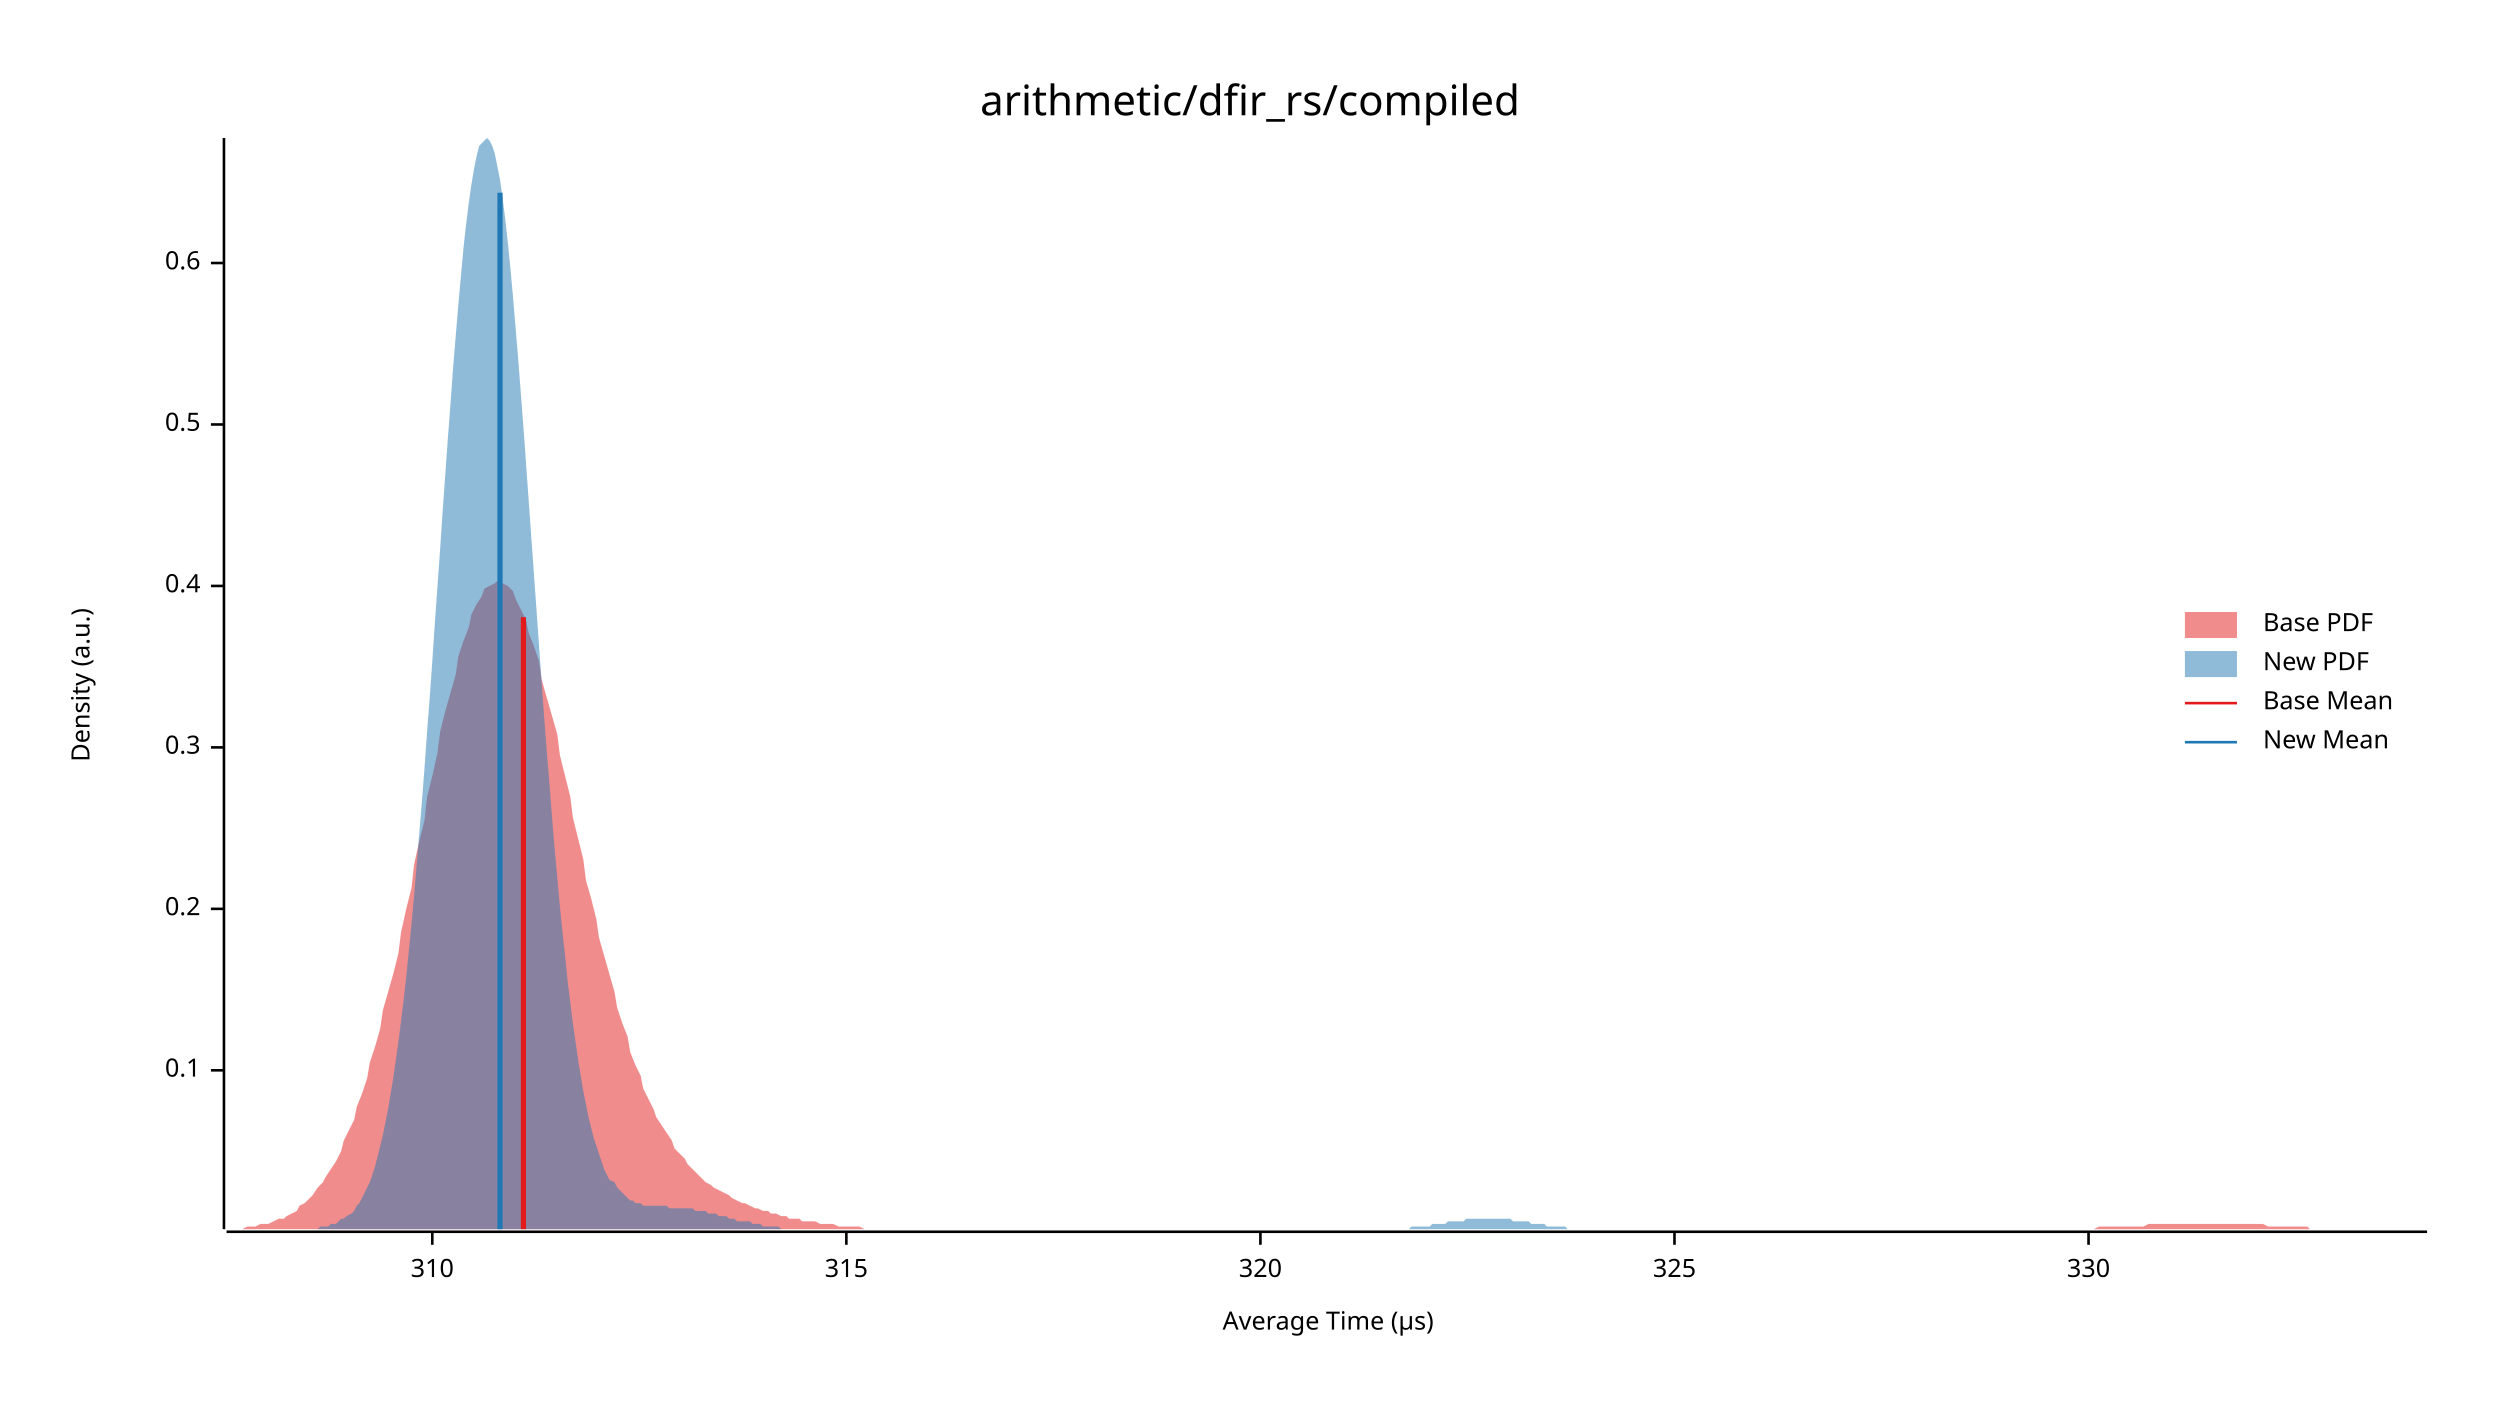
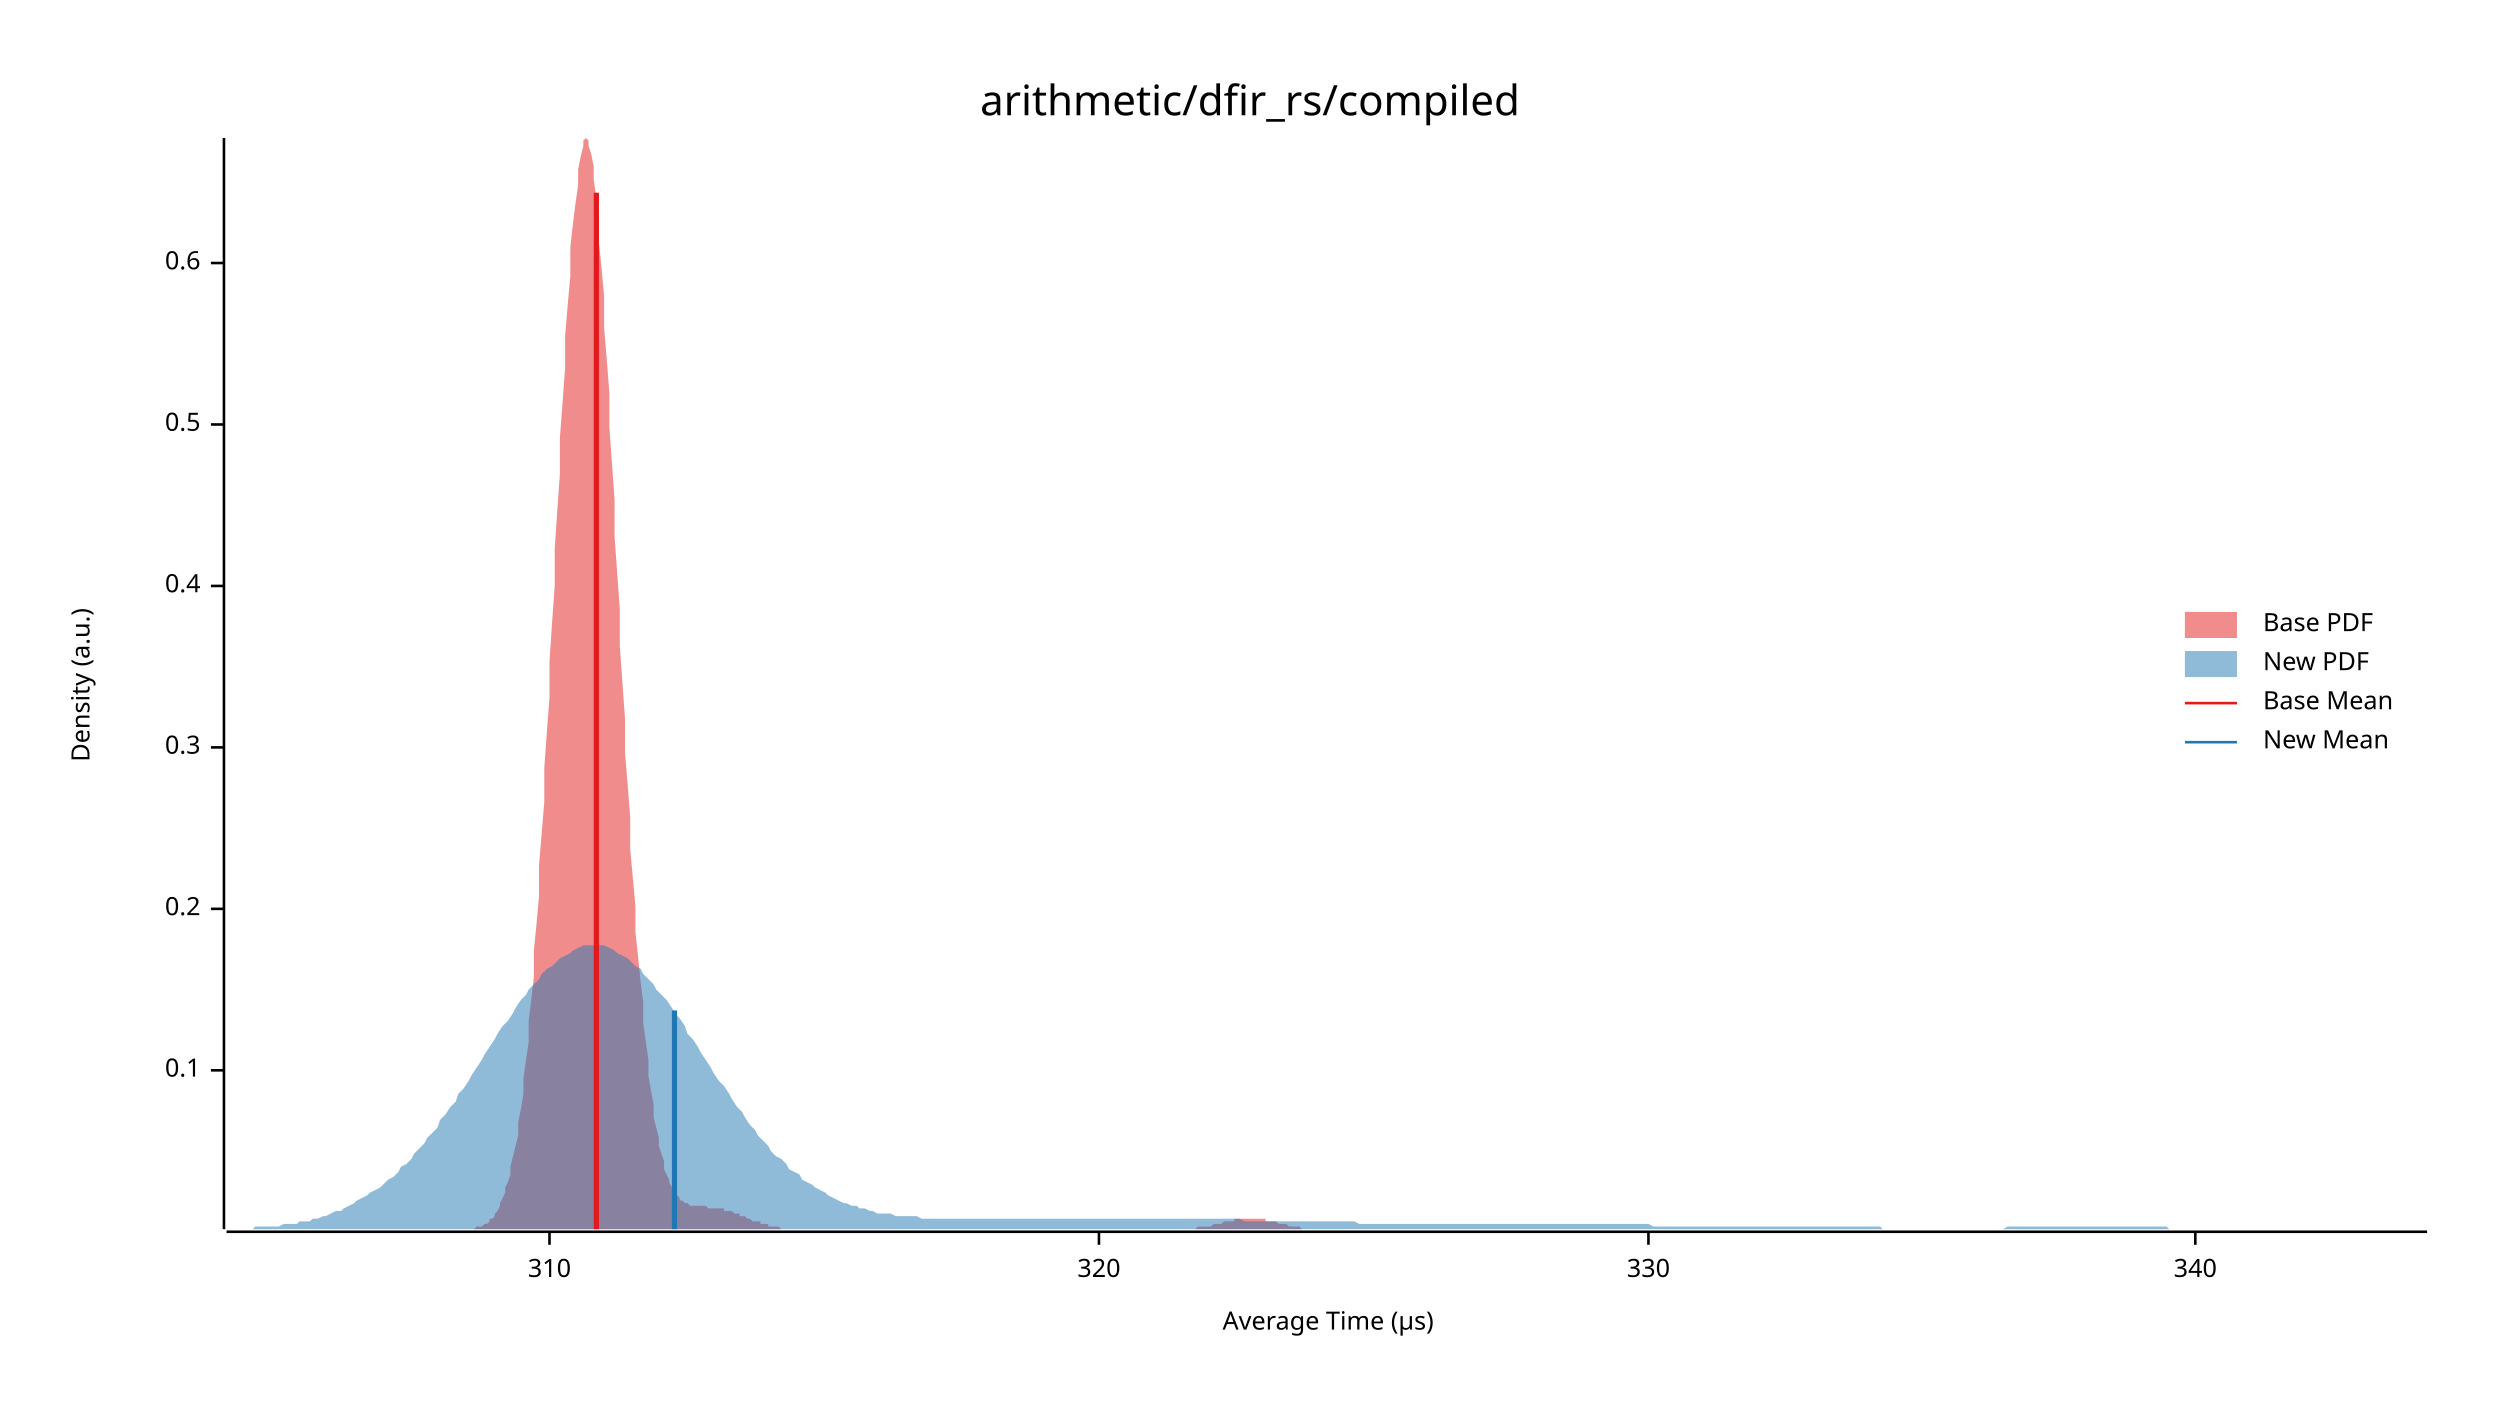
<svg xmlns="http://www.w3.org/2000/svg" width="960" height="540" viewBox="0 0 960 540">
  <text x="480" y="32" dy="0.76em" text-anchor="middle" font-family="sans-serif" font-size="16.129" opacity="1" fill="#000000">
arithmetic/dfir_rs/compiled
</text>
  <text x="27" y="263" dy="0.76em" text-anchor="middle" font-family="sans-serif" font-size="9.677" opacity="1" fill="#000000" transform="rotate(270, 27, 263)">
Density (a.u.)
</text>
  <text x="510" y="513" dy="-0.5ex" text-anchor="middle" font-family="sans-serif" font-size="9.677" opacity="1" fill="#000000">
Average Time (µs)
</text>
  <polyline fill="none" opacity="1" stroke="#000000" stroke-width="1" points="86,53 86,472 " />
  <text x="77" y="411" dy="0.5ex" text-anchor="end" font-family="sans-serif" font-size="9.677" opacity="1" fill="#000000">
0.1
</text>
  <polyline fill="none" opacity="1" stroke="#000000" stroke-width="1" points="81,411 86,411 " />
  <text x="77" y="349" dy="0.5ex" text-anchor="end" font-family="sans-serif" font-size="9.677" opacity="1" fill="#000000">
0.2
</text>
  <polyline fill="none" opacity="1" stroke="#000000" stroke-width="1" points="81,349 86,349 " />
  <text x="77" y="287" dy="0.5ex" text-anchor="end" font-family="sans-serif" font-size="9.677" opacity="1" fill="#000000">
0.3
</text>
  <polyline fill="none" opacity="1" stroke="#000000" stroke-width="1" points="81,287 86,287 " />
  <text x="77" y="225" dy="0.5ex" text-anchor="end" font-family="sans-serif" font-size="9.677" opacity="1" fill="#000000">
0.4
</text>
  <polyline fill="none" opacity="1" stroke="#000000" stroke-width="1" points="81,225 86,225 " />
  <text x="77" y="163" dy="0.5ex" text-anchor="end" font-family="sans-serif" font-size="9.677" opacity="1" fill="#000000">
0.5
</text>
  <polyline fill="none" opacity="1" stroke="#000000" stroke-width="1" points="81,163 86,163 " />
  <text x="77" y="101" dy="0.5ex" text-anchor="end" font-family="sans-serif" font-size="9.677" opacity="1" fill="#000000">
0.6
</text>
  <polyline fill="none" opacity="1" stroke="#000000" stroke-width="1" points="81,101 86,101 " />
  <polyline fill="none" opacity="1" stroke="#000000" stroke-width="1" points="87,473 932,473 " />
-   <text x="166" y="483" dy="0.76em" text-anchor="middle" font-family="sans-serif" font-size="9.677" opacity="1" fill="#000000">
+   <text x="211" y="483" dy="0.76em" text-anchor="middle" font-family="sans-serif" font-size="9.677" opacity="1" fill="#000000">
310
</text>
-   <polyline fill="none" opacity="1" stroke="#000000" stroke-width="1" points="166,473 166,478 " />
-   <text x="325" y="483" dy="0.76em" text-anchor="middle" font-family="sans-serif" font-size="9.677" opacity="1" fill="#000000">
- 315
- </text>
-   <polyline fill="none" opacity="1" stroke="#000000" stroke-width="1" points="325,473 325,478 " />
-   <text x="484" y="483" dy="0.76em" text-anchor="middle" font-family="sans-serif" font-size="9.677" opacity="1" fill="#000000">
+   <polyline fill="none" opacity="1" stroke="#000000" stroke-width="1" points="211,473 211,478 " />
+   <text x="422" y="483" dy="0.76em" text-anchor="middle" font-family="sans-serif" font-size="9.677" opacity="1" fill="#000000">
320
</text>
-   <polyline fill="none" opacity="1" stroke="#000000" stroke-width="1" points="484,473 484,478 " />
-   <text x="643" y="483" dy="0.76em" text-anchor="middle" font-family="sans-serif" font-size="9.677" opacity="1" fill="#000000">
- 325
- </text>
-   <polyline fill="none" opacity="1" stroke="#000000" stroke-width="1" points="643,473 643,478 " />
-   <text x="802" y="483" dy="0.76em" text-anchor="middle" font-family="sans-serif" font-size="9.677" opacity="1" fill="#000000">
+   <polyline fill="none" opacity="1" stroke="#000000" stroke-width="1" points="422,473 422,478 " />
+   <text x="633" y="483" dy="0.76em" text-anchor="middle" font-family="sans-serif" font-size="9.677" opacity="1" fill="#000000">
330
</text>
-   <polyline fill="none" opacity="1" stroke="#000000" stroke-width="1" points="802,473 802,478 " />
-   <polygon opacity="0.5" fill="#E31A1C" points="87,472 88,472 90,472 92,472 93,472 95,471 97,471 98,471 100,470 102,470 103,470 105,469 107,468 109,468 110,467 112,466 114,465 115,463 117,462 119,460 120,459 122,456 124,454 125,452 127,449 129,446 131,442 132,438 134,434 136,430 137,425 139,420 141,414 142,408 144,402 146,395 147,388 149,381 151,374 153,366 154,358 156,349 158,341 159,332 161,323 163,315 164,306 166,298 168,289 169,281 171,273 173,266 175,259 176,252 178,246 180,241 181,236 183,232 185,229 186,226 188,225 190,224 191,223 193,224 195,225 197,227 198,230 200,234 202,238 203,243 205,248 207,254 208,261 210,268 212,275 214,282 215,290 217,298 219,306 220,314 222,322 224,330 225,338 227,345 229,353 230,360 232,367 234,374 236,381 237,387 239,393 241,398 242,404 244,409 246,413 247,418 249,422 251,426 252,429 254,432 256,435 258,438 259,441 261,443 263,445 264,447 266,449 268,451 269,452 271,454 273,455 274,456 276,457 278,458 280,459 281,460 283,461 285,462 286,462 288,463 290,464 291,464 293,465 295,465 296,466 298,466 300,467 302,467 303,468 305,468 307,468 308,469 310,469 312,469 313,469 315,470 317,470 318,470 320,470 322,471 324,471 325,471 327,471 329,471 330,471 332,472 334,472 335,472 337,472 339,472 341,472 342,472 344,472 346,472 347,472 349,472 351,472 352,472 354,472 356,472 357,472 359,472 361,472 363,472 364,472 366,472 368,472 369,472 371,472 373,472 374,472 376,472 378,472 379,472 381,472 383,472 385,472 386,472 388,472 390,472 391,472 393,472 395,472 396,472 398,472 400,472 401,472 403,472 405,472 407,472 408,472 410,472 412,472 413,472 415,472 417,472 418,472 420,472 422,472 423,472 425,472 427,472 429,472 430,472 432,472 434,472 435,472 437,472 439,472 440,472 442,472 444,472 445,472 447,472 449,472 451,472 452,472 454,472 456,472 457,472 459,472 461,472 462,472 464,472 466,472 468,472 469,472 471,472 473,472 474,472 476,472 478,472 479,472 481,472 483,472 484,472 486,472 488,472 490,472 491,472 493,472 495,472 496,472 498,472 500,472 501,472 503,472 505,472 506,472 508,472 510,472 512,472 513,472 515,472 517,472 518,472 520,472 522,472 523,472 525,472 527,472 528,472 530,472 532,472 534,472 535,472 537,472 539,472 540,472 542,472 544,472 545,472 547,472 549,472 550,472 552,472 554,472 556,472 557,472 559,472 561,472 562,472 564,472 566,472 567,472 569,472 571,472 573,472 574,472 576,472 578,472 579,472 581,472 583,472 584,472 586,472 588,472 589,472 591,472 593,472 595,472 596,472 598,472 600,472 601,472 603,472 605,472 606,472 608,472 610,472 611,472 613,472 615,472 617,472 618,472 620,472 622,472 623,472 625,472 627,472 628,472 630,472 632,472 633,472 635,472 637,472 639,472 640,472 642,472 644,472 645,472 647,472 649,472 650,472 652,472 654,472 655,472 657,472 659,472 661,472 662,472 664,472 666,472 667,472 669,472 671,472 672,472 674,472 676,472 677,472 679,472 681,472 683,472 684,472 686,472 688,472 689,472 691,472 693,472 694,472 696,472 698,472 700,472 701,472 703,472 705,472 706,472 708,472 710,472 711,472 713,472 715,472 716,472 718,472 720,472 722,472 723,472 725,472 727,472 728,472 730,472 732,472 733,472 735,472 737,472 738,472 740,472 742,472 744,472 745,472 747,472 749,472 750,472 752,472 754,472 755,472 757,472 759,472 760,472 762,472 764,472 766,472 767,472 769,472 771,472 772,472 774,472 776,472 777,472 779,472 781,472 782,472 784,472 786,472 788,472 789,472 791,472 793,472 794,472 796,472 798,472 799,472 801,472 803,472 804,472 806,471 808,471 810,471 811,471 813,471 815,471 816,471 818,471 820,471 821,471 823,471 825,470 827,470 828,470 830,470 832,470 833,470 835,470 837,470 838,470 840,470 842,470 843,470 845,470 847,470 849,470 850,470 852,470 854,470 855,470 857,470 859,470 860,470 862,470 864,470 865,470 867,470 869,470 871,471 872,471 874,471 876,471 877,471 879,471 881,471 882,471 884,471 886,471 887,472 889,472 891,472 893,472 894,472 896,472 898,472 899,472 901,472 903,472 904,472 906,472 908,472 909,472 911,472 913,472 915,472 916,472 918,472 920,472 921,472 923,472 925,472 926,472 928,472 930,472 932,472 932,472 87,472 " />
-   <polygon opacity="0.5" fill="#1F78B4" points="113,472 114,472 115,472 116,472 117,472 118,472 119,472 120,472 121,472 122,472 123,471 124,471 125,471 126,471 127,470 128,470 129,470 130,469 131,468 132,468 133,467 135,466 136,465 137,463 138,462 139,460 140,458 141,456 142,454 143,451 144,448 145,444 146,440 147,436 148,431 149,426 150,420 151,414 152,407 153,400 154,392 155,384 156,375 157,365 158,355 159,344 160,332 161,320 162,308 163,295 164,281 165,268 166,254 167,239 168,225 169,211 170,196 171,182 172,168 173,155 174,141 175,129 176,117 177,106 178,95 179,86 180,78 181,71 182,65 183,60 184,56 186,54 187,53 188,54 189,56 190,59 191,64 192,69 193,76 194,84 195,93 196,103 197,114 198,126 199,138 200,151 201,164 202,178 203,192 204,206 205,220 206,234 207,248 208,262 209,276 210,289 211,301 212,314 213,326 214,337 215,348 216,358 217,367 218,377 219,385 220,393 221,400 222,407 223,413 224,419 225,424 226,429 227,433 228,437 229,440 230,443 231,446 232,449 233,451 234,453 236,454 237,456 238,457 239,458 240,459 241,460 242,461 243,461 244,462 245,462 246,462 247,463 248,463 249,463 250,463 251,463 252,463 253,463 254,463 255,463 256,463 257,464 258,464 259,464 260,464 261,464 262,464 263,464 264,464 265,464 266,464 267,465 268,465 269,465 270,465 271,465 272,466 273,466 274,466 275,466 276,467 277,467 278,467 279,467 280,468 281,468 282,468 283,469 284,469 286,469 287,469 288,469 289,470 290,470 291,470 292,470 293,471 294,471 295,471 296,471 297,471 298,471 299,471 300,472 301,472 302,472 303,472 304,472 305,472 306,472 307,472 308,472 309,472 310,472 311,472 312,472 313,472 314,472 315,472 316,472 317,472 318,472 319,472 320,472 321,472 322,472 323,472 324,472 325,472 326,472 327,472 328,472 329,472 330,472 331,472 332,472 333,472 334,472 336,472 337,472 338,472 339,472 340,472 341,472 342,472 343,472 344,472 345,472 346,472 347,472 348,472 349,472 350,472 351,472 352,472 353,472 354,472 355,472 356,472 357,472 358,472 359,472 360,472 361,472 362,472 363,472 364,472 365,472 366,472 367,472 368,472 369,472 370,472 371,472 372,472 373,472 374,472 375,472 376,472 377,472 378,472 379,472 380,472 381,472 382,472 383,472 384,472 386,472 387,472 388,472 389,472 390,472 391,472 392,472 393,472 394,472 395,472 396,472 397,472 398,472 399,472 400,472 401,472 402,472 403,472 404,472 405,472 406,472 407,472 408,472 409,472 410,472 411,472 412,472 413,472 414,472 415,472 416,472 417,472 418,472 419,472 420,472 421,472 422,472 423,472 424,472 425,472 426,472 427,472 428,472 429,472 430,472 431,472 432,472 433,472 434,472 435,472 437,472 438,472 439,472 440,472 441,472 442,472 443,472 444,472 445,472 446,472 447,472 448,472 449,472 450,472 451,472 452,472 453,472 454,472 455,472 456,472 457,472 458,472 459,472 460,472 461,472 462,472 463,472 464,472 465,472 466,472 467,472 468,472 469,472 470,472 471,472 472,472 473,472 474,472 475,472 476,472 477,472 478,472 479,472 480,472 481,472 482,472 483,472 484,472 485,472 487,472 488,472 489,472 490,472 491,472 492,472 493,472 494,472 495,472 496,472 497,472 498,472 499,472 500,472 501,472 502,472 503,472 504,472 505,472 506,472 507,472 508,472 509,472 510,472 511,472 512,472 513,472 514,472 515,472 516,472 517,472 518,472 519,472 520,472 521,472 522,472 523,472 524,472 525,472 526,472 527,472 528,472 529,472 530,472 531,472 532,472 533,472 534,472 535,472 537,472 538,472 539,472 540,472 541,472 542,471 543,471 544,471 545,471 546,471 547,471 548,471 549,471 550,470 551,470 552,470 553,470 554,470 555,470 556,469 557,469 558,469 559,469 560,469 561,469 562,469 563,468 564,468 565,468 566,468 567,468 568,468 569,468 570,468 571,468 572,468 573,468 574,468 575,468 576,468 577,468 578,468 579,468 580,468 581,469 582,469 583,469 584,469 585,469 587,469 588,470 589,470 590,470 591,470 592,470 593,470 594,471 595,471 596,471 597,471 598,471 599,471 600,471 601,471 602,472 603,472 604,472 605,472 606,472 607,472 608,472 609,472 610,472 611,472 612,472 613,472 614,472 615,472 616,472 617,472 618,472 619,472 620,472 621,472 622,472 622,472 113,472 " />
-   <polyline fill="none" opacity="1" stroke="#E31A1C" stroke-width="2" points="201,472 201,237 " />
-   <polyline fill="none" opacity="1" stroke="#1F78B4" stroke-width="2" points="192,472 192,74 " />
+   <polyline fill="none" opacity="1" stroke="#000000" stroke-width="1" points="633,473 633,478 " />
+   <text x="843" y="483" dy="0.76em" text-anchor="middle" font-family="sans-serif" font-size="9.677" opacity="1" fill="#000000">
+ 340
+ </text>
+   <polyline fill="none" opacity="1" stroke="#000000" stroke-width="1" points="843,473 843,478 " />
+   <polygon opacity="0.5" fill="#E31A1C" points="176,472 177,472 178,472 178,472 179,472 180,472 180,472 181,472 182,472 182,472 183,471 184,471 184,471 185,471 186,470 186,470 187,470 188,469 188,468 189,468 190,467 190,466 191,465 192,463 192,462 193,460 194,458 194,456 195,454 196,451 196,448 197,444 198,440 199,436 199,431 200,426 201,420 201,414 202,407 203,400 203,392 204,384 205,375 205,365 206,355 207,344 207,332 208,320 209,308 209,295 210,281 211,268 211,254 212,239 213,225 213,211 214,196 215,182 215,168 216,155 217,141 217,129 218,117 219,106 219,95 220,86 221,78 222,71 222,65 223,60 224,56 224,54 225,53 226,54 226,56 227,59 228,64 228,69 229,76 230,84 230,93 231,103 232,114 232,126 233,138 234,151 234,164 235,178 236,192 236,206 237,220 238,234 238,248 239,262 240,276 240,289 241,301 242,314 242,326 243,337 244,348 244,358 245,367 246,377 247,385 247,393 248,400 249,407 249,413 250,419 251,424 251,429 252,433 253,437 253,440 254,443 255,446 255,449 256,451 257,453 257,454 258,456 259,457 259,458 260,459 261,460 261,461 262,461 263,462 263,462 264,462 265,463 265,463 266,463 267,463 267,463 268,463 269,463 269,463 270,463 271,463 272,464 272,464 273,464 274,464 274,464 275,464 276,464 276,464 277,464 278,464 278,465 279,465 280,465 280,465 281,465 282,466 282,466 283,466 284,466 284,467 285,467 286,467 286,467 287,468 288,468 288,468 289,469 290,469 290,469 291,469 292,469 292,470 293,470 294,470 295,470 295,471 296,471 297,471 297,471 298,471 299,471 299,471 300,472 301,472 301,472 302,472 303,472 303,472 304,472 305,472 305,472 306,472 307,472 307,472 308,472 309,472 309,472 310,472 311,472 311,472 312,472 313,472 313,472 314,472 315,472 315,472 316,472 317,472 317,472 318,472 319,472 320,472 320,472 321,472 322,472 322,472 323,472 324,472 324,472 325,472 326,472 326,472 327,472 328,472 328,472 329,472 330,472 330,472 331,472 332,472 332,472 333,472 334,472 334,472 335,472 336,472 336,472 337,472 338,472 338,472 339,472 340,472 340,472 341,472 342,472 342,472 343,472 344,472 345,472 345,472 346,472 347,472 347,472 348,472 349,472 349,472 350,472 351,472 351,472 352,472 353,472 353,472 354,472 355,472 355,472 356,472 357,472 357,472 358,472 359,472 359,472 360,472 361,472 361,472 362,472 363,472 363,472 364,472 365,472 365,472 366,472 367,472 367,472 368,472 369,472 370,472 370,472 371,472 372,472 372,472 373,472 374,472 374,472 375,472 376,472 376,472 377,472 378,472 378,472 379,472 380,472 380,472 381,472 382,472 382,472 383,472 384,472 384,472 385,472 386,472 386,472 387,472 388,472 388,472 389,472 390,472 390,472 391,472 392,472 393,472 393,472 394,472 395,472 395,472 396,472 397,472 397,472 398,472 399,472 399,472 400,472 401,472 401,472 402,472 403,472 403,472 404,472 405,472 405,472 406,472 407,472 407,472 408,472 409,472 409,472 410,472 411,472 411,472 412,472 413,472 413,472 414,472 415,472 415,472 416,472 417,472 418,472 418,472 419,472 420,472 420,472 421,472 422,472 422,472 423,472 424,472 424,472 425,472 426,472 426,472 427,472 428,472 428,472 429,472 430,472 430,472 431,472 432,472 432,472 433,472 434,472 434,472 435,472 436,472 436,472 437,472 438,472 438,472 439,472 440,472 440,472 441,472 442,472 443,472 443,472 444,472 445,472 445,472 446,472 447,472 447,472 448,472 449,472 449,472 450,472 451,472 451,472 452,472 453,472 453,472 454,472 455,472 455,472 456,472 457,472 457,472 458,472 459,472 459,472 460,471 461,471 461,471 462,471 463,471 463,471 464,471 465,471 466,470 466,470 467,470 468,470 468,470 469,470 470,469 470,469 471,469 472,469 472,469 473,469 474,469 474,468 475,468 476,468 476,468 477,468 478,468 478,468 479,468 480,468 480,468 481,468 482,468 482,468 483,468 484,468 484,468 485,468 486,468 486,469 487,469 488,469 488,469 489,469 490,469 491,470 491,470 492,470 493,470 493,470 494,470 495,471 495,471 496,471 497,471 497,471 498,471 499,471 499,471 500,472 501,472 501,472 502,472 503,472 503,472 504,472 505,472 505,472 506,472 507,472 507,472 508,472 509,472 509,472 510,472 511,472 511,472 512,472 513,472 513,472 513,472 176,472 " />
+   <polygon opacity="0.5" fill="#1F78B4" points="87,472 88,472 90,472 92,472 93,472 95,472 97,472 98,471 100,471 102,471 103,471 105,471 107,471 109,470 110,470 112,470 114,470 115,469 117,469 119,469 120,468 122,468 124,467 125,467 127,466 129,465 131,465 132,464 134,463 136,462 137,461 139,460 141,459 142,458 144,457 146,456 147,455 149,453 151,452 153,450 154,448 156,447 158,445 159,443 161,441 163,439 164,437 166,435 168,433 169,430 171,428 173,425 175,423 176,420 178,418 180,415 181,413 183,410 185,407 186,405 188,402 190,399 191,397 193,394 195,392 197,389 198,387 200,384 202,382 203,380 205,378 207,376 208,374 210,372 212,371 214,369 215,368 217,367 219,366 220,365 222,364 224,363 225,363 227,363 229,363 230,363 232,363 234,364 236,365 237,366 239,367 241,368 242,369 244,371 246,372 247,374 249,376 251,378 252,380 254,382 256,384 258,387 259,389 261,391 263,394 264,397 266,399 268,402 269,404 271,407 273,410 274,412 276,415 278,417 280,420 281,422 283,425 285,427 286,429 288,432 290,434 291,436 293,438 295,440 296,442 298,444 300,445 302,447 303,449 305,450 307,451 308,453 310,454 312,455 313,456 315,457 317,458 318,459 320,460 322,461 324,462 325,462 327,463 329,463 330,464 332,464 334,465 335,465 337,466 339,466 341,466 342,466 344,467 346,467 347,467 349,467 351,467 352,467 354,468 356,468 357,468 359,468 361,468 363,468 364,468 366,468 368,468 369,468 371,468 373,468 374,468 376,468 378,468 379,468 381,468 383,468 385,468 386,468 388,468 390,468 391,468 393,468 395,468 396,468 398,468 400,468 401,468 403,468 405,468 407,468 408,468 410,468 412,468 413,468 415,468 417,468 418,468 420,468 422,468 423,468 425,468 427,468 429,468 430,468 432,468 434,468 435,468 437,468 439,468 440,468 442,468 444,468 445,468 447,468 449,468 451,468 452,468 454,468 456,468 457,468 459,468 461,468 462,468 464,468 466,468 468,468 469,468 471,468 473,468 474,468 476,468 478,469 479,469 481,469 483,469 484,469 486,469 488,469 490,469 491,469 493,469 495,469 496,469 498,469 500,469 501,469 503,469 505,469 506,469 508,469 510,469 512,469 513,469 515,469 517,469 518,469 520,469 522,470 523,470 525,470 527,470 528,470 530,470 532,470 534,470 535,470 537,470 539,470 540,470 542,470 544,470 545,470 547,470 549,470 550,470 552,470 554,470 556,470 557,470 559,470 561,470 562,470 564,470 566,470 567,470 569,470 571,470 573,470 574,470 576,470 578,470 579,470 581,470 583,470 584,470 586,470 588,470 589,470 591,470 593,470 595,470 596,470 598,470 600,470 601,470 603,470 605,470 606,470 608,470 610,470 611,470 613,470 615,470 617,470 618,470 620,470 622,470 623,470 625,470 627,470 628,470 630,470 632,470 633,470 635,471 637,471 639,471 640,471 642,471 644,471 645,471 647,471 649,471 650,471 652,471 654,471 655,471 657,471 659,471 661,471 662,471 664,471 666,471 667,471 669,471 671,471 672,471 674,471 676,471 677,471 679,471 681,471 683,471 684,471 686,471 688,471 689,471 691,471 693,471 694,471 696,471 698,471 700,471 701,471 703,471 705,471 706,471 708,471 710,471 711,471 713,471 715,471 716,471 718,471 720,471 722,471 723,472 725,472 727,472 728,472 730,472 732,472 733,472 735,472 737,472 738,472 740,472 742,472 744,472 745,472 747,472 749,472 750,472 752,472 754,472 755,472 757,472 759,472 760,472 762,472 764,472 766,472 767,472 769,472 771,471 772,471 774,471 776,471 777,471 779,471 781,471 782,471 784,471 786,471 788,471 789,471 791,471 793,471 794,471 796,471 798,471 799,471 801,471 803,471 804,471 806,471 808,471 810,471 811,471 813,471 815,471 816,471 818,471 820,471 821,471 823,471 825,471 827,471 828,471 830,471 832,471 833,472 835,472 837,472 838,472 840,472 842,472 843,472 845,472 847,472 849,472 850,472 852,472 854,472 855,472 857,472 859,472 860,472 862,472 864,472 865,472 867,472 869,472 871,472 872,472 874,472 876,472 877,472 879,472 881,472 882,472 884,472 886,472 887,472 889,472 891,472 893,472 894,472 896,472 898,472 899,472 901,472 903,472 904,472 906,472 908,472 909,472 911,472 913,472 915,472 916,472 918,472 920,472 921,472 923,472 925,472 926,472 928,472 930,472 932,472 932,472 87,472 " />
+   <polyline fill="none" opacity="1" stroke="#E31A1C" stroke-width="2" points="229,472 229,74 " />
+   <polyline fill="none" opacity="1" stroke="#1F78B4" stroke-width="2" points="259,472 259,388 " />
  <text x="869" y="235" dy="0.76em" text-anchor="start" font-family="sans-serif" font-size="9.677" opacity="1" fill="#000000">
Base PDF
</text>
  <text x="869" y="250" dy="0.76em" text-anchor="start" font-family="sans-serif" font-size="9.677" opacity="1" fill="#000000">
New PDF
</text>
  <text x="869" y="265" dy="0.76em" text-anchor="start" font-family="sans-serif" font-size="9.677" opacity="1" fill="#000000">
Base Mean
</text>
  <text x="869" y="280" dy="0.76em" text-anchor="start" font-family="sans-serif" font-size="9.677" opacity="1" fill="#000000">
New Mean
</text>
  <rect x="839" y="235" width="20" height="10" opacity="0.5" fill="#E31A1C" stroke="none" />
  <rect x="839" y="250" width="20" height="10" opacity="0.5" fill="#1F78B4" stroke="none" />
  <polyline fill="none" opacity="1" stroke="#E31A1C" stroke-width="1" points="839,270 859,270 " />
  <polyline fill="none" opacity="1" stroke="#1F78B4" stroke-width="1" points="839,285 859,285 " />
</svg>
